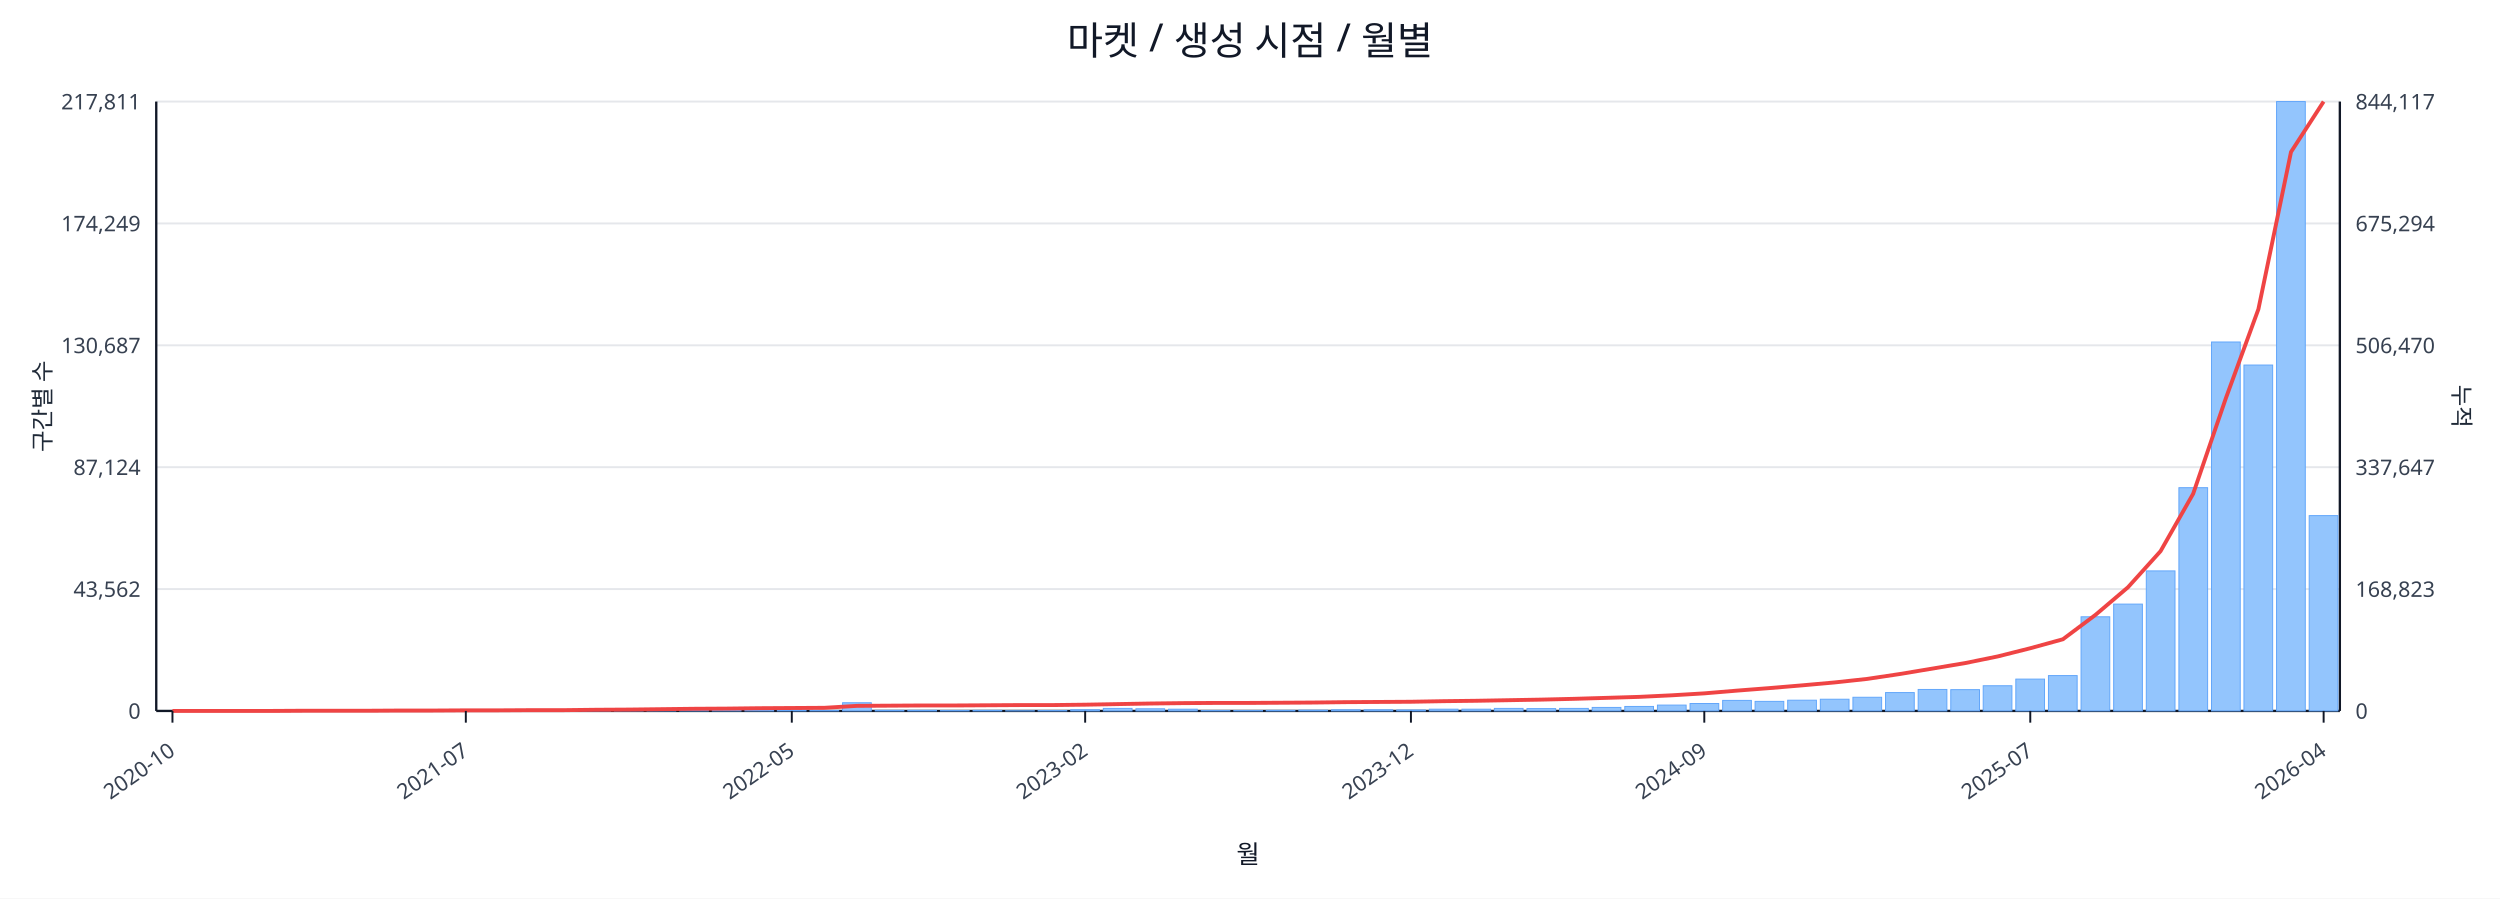
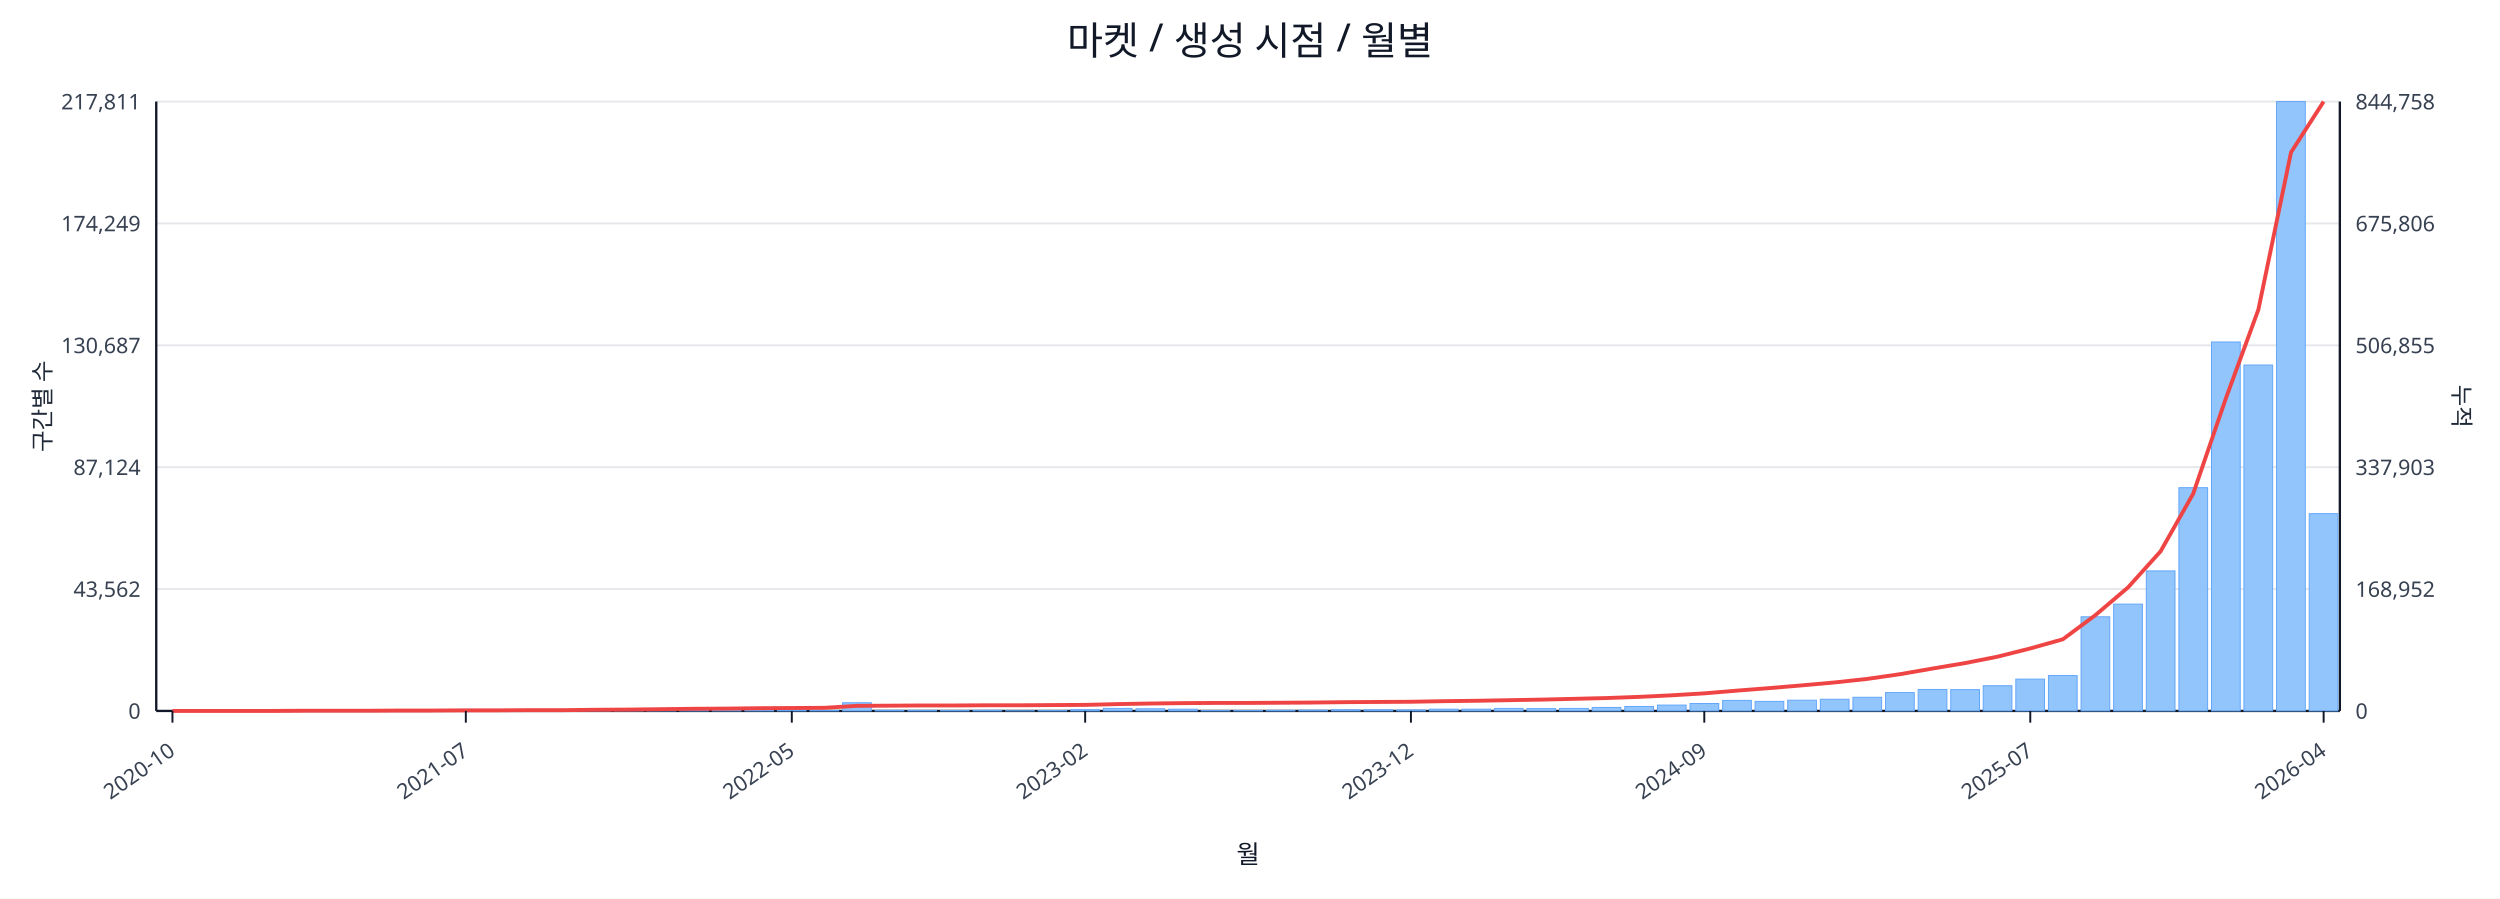
<svg xmlns="http://www.w3.org/2000/svg" width="1280" height="460" viewBox="0 0 1280 460">
  <rect x="0" y="0" width="100%" height="100%" fill="#ffffff" />
  <text x="640.0" y="28" font-size="20" text-anchor="middle" font-family="sans-serif" fill="#111827">마켓 / 생성 시점 / 월별</text>
  <line x1="80.0" y1="52.0" x2="1198.0" y2="52.0" stroke="#e5e7eb" stroke-width="1" />
  <text x="72.0" y="56.0" font-size="11" text-anchor="end" font-family="sans-serif" fill="#374151">217,811</text>
-   <text x="1206.0" y="56.0" font-size="11" text-anchor="start" font-family="sans-serif" fill="#374151">844,117</text>
+   <text x="1206.0" y="56.0" font-size="11" text-anchor="start" font-family="sans-serif" fill="#374151">844,758</text>
  <line x1="80.0" y1="114.4" x2="1198.0" y2="114.4" stroke="#e5e7eb" stroke-width="1" />
  <text x="72.0" y="118.4" font-size="11" text-anchor="end" font-family="sans-serif" fill="#374151">174,249</text>
-   <text x="1206.0" y="118.4" font-size="11" text-anchor="start" font-family="sans-serif" fill="#374151">675,294</text>
+   <text x="1206.0" y="118.4" font-size="11" text-anchor="start" font-family="sans-serif" fill="#374151">675,806</text>
  <line x1="80.0" y1="176.8" x2="1198.0" y2="176.8" stroke="#e5e7eb" stroke-width="1" />
  <text x="72.0" y="180.8" font-size="11" text-anchor="end" font-family="sans-serif" fill="#374151">130,687</text>
-   <text x="1206.0" y="180.8" font-size="11" text-anchor="start" font-family="sans-serif" fill="#374151">506,470</text>
+   <text x="1206.0" y="180.8" font-size="11" text-anchor="start" font-family="sans-serif" fill="#374151">506,855</text>
  <line x1="80.0" y1="239.2" x2="1198.0" y2="239.2" stroke="#e5e7eb" stroke-width="1" />
  <text x="72.0" y="243.2" font-size="11" text-anchor="end" font-family="sans-serif" fill="#374151">87,124</text>
-   <text x="1206.0" y="243.2" font-size="11" text-anchor="start" font-family="sans-serif" fill="#374151">337,647</text>
+   <text x="1206.0" y="243.2" font-size="11" text-anchor="start" font-family="sans-serif" fill="#374151">337,903</text>
  <line x1="80.0" y1="301.6" x2="1198.0" y2="301.6" stroke="#e5e7eb" stroke-width="1" />
  <text x="72.0" y="305.6" font-size="11" text-anchor="end" font-family="sans-serif" fill="#374151">43,562</text>
-   <text x="1206.0" y="305.6" font-size="11" text-anchor="start" font-family="sans-serif" fill="#374151">168,823</text>
+   <text x="1206.0" y="305.6" font-size="11" text-anchor="start" font-family="sans-serif" fill="#374151">168,952</text>
  <line x1="80.0" y1="364.0" x2="1198.0" y2="364.0" stroke="#e5e7eb" stroke-width="1" />
  <text x="72.0" y="368.0" font-size="11" text-anchor="end" font-family="sans-serif" fill="#374151">0</text>
  <text x="1206.0" y="368.0" font-size="11" text-anchor="start" font-family="sans-serif" fill="#374151">0</text>
  <line x1="80.0" y1="364.0" x2="1198.0" y2="364.0" stroke="#111827" stroke-width="1.2" />
  <line x1="80.0" y1="52.0" x2="80.0" y2="364.0" stroke="#111827" stroke-width="1.2" />
  <line x1="1198.0" y1="52.0" x2="1198.0" y2="364.0" stroke="#111827" stroke-width="1.2" />
  <rect x="81.0" y="364.0" width="14.7" height="0.0" fill="#93c5fd" stroke="#60a5fa" stroke-width="0.5" />
  <rect x="97.7" y="364.0" width="14.7" height="0.0" fill="#93c5fd" stroke="#60a5fa" stroke-width="0.5" />
  <rect x="114.4" y="364.0" width="14.7" height="0.0" fill="#93c5fd" stroke="#60a5fa" stroke-width="0.5" />
  <rect x="131.1" y="363.9" width="14.7" height="0.1" fill="#93c5fd" stroke="#60a5fa" stroke-width="0.5" />
  <rect x="147.7" y="363.9" width="14.7" height="0.1" fill="#93c5fd" stroke="#60a5fa" stroke-width="0.5" />
  <rect x="164.4" y="363.9" width="14.7" height="0.1" fill="#93c5fd" stroke="#60a5fa" stroke-width="0.5" />
  <rect x="181.1" y="363.9" width="14.7" height="0.1" fill="#93c5fd" stroke="#60a5fa" stroke-width="0.5" />
  <rect x="197.8" y="363.8" width="14.7" height="0.2" fill="#93c5fd" stroke="#60a5fa" stroke-width="0.5" />
  <rect x="214.5" y="363.7" width="14.7" height="0.3" fill="#93c5fd" stroke="#60a5fa" stroke-width="0.5" />
  <rect x="231.2" y="363.8" width="14.7" height="0.2" fill="#93c5fd" stroke="#60a5fa" stroke-width="0.5" />
  <rect x="247.9" y="363.8" width="14.7" height="0.2" fill="#93c5fd" stroke="#60a5fa" stroke-width="0.5" />
  <rect x="264.6" y="363.9" width="14.7" height="0.1" fill="#93c5fd" stroke="#60a5fa" stroke-width="0.5" />
  <rect x="281.2" y="363.7" width="14.7" height="0.3" fill="#93c5fd" stroke="#60a5fa" stroke-width="0.5" />
  <rect x="297.9" y="363.4" width="14.7" height="0.6" fill="#93c5fd" stroke="#60a5fa" stroke-width="0.5" />
  <rect x="314.6" y="363.5" width="14.7" height="0.5" fill="#93c5fd" stroke="#60a5fa" stroke-width="0.5" />
  <rect x="331.3" y="363.1" width="14.7" height="0.9" fill="#93c5fd" stroke="#60a5fa" stroke-width="0.5" />
  <rect x="348.0" y="363.5" width="14.7" height="0.5" fill="#93c5fd" stroke="#60a5fa" stroke-width="0.5" />
  <rect x="364.7" y="363.3" width="14.7" height="0.7" fill="#93c5fd" stroke="#60a5fa" stroke-width="0.5" />
  <rect x="381.4" y="363.4" width="14.7" height="0.6" fill="#93c5fd" stroke="#60a5fa" stroke-width="0.5" />
  <rect x="398.0" y="363.6" width="14.7" height="0.4" fill="#93c5fd" stroke="#60a5fa" stroke-width="0.5" />
  <rect x="414.7" y="363.8" width="14.7" height="0.2" fill="#93c5fd" stroke="#60a5fa" stroke-width="0.5" />
  <rect x="431.4" y="359.8" width="14.7" height="4.2" fill="#93c5fd" stroke="#60a5fa" stroke-width="0.5" />
  <rect x="448.1" y="363.7" width="14.7" height="0.3" fill="#93c5fd" stroke="#60a5fa" stroke-width="0.5" />
  <rect x="464.8" y="363.7" width="14.7" height="0.3" fill="#93c5fd" stroke="#60a5fa" stroke-width="0.5" />
  <rect x="481.5" y="363.8" width="14.7" height="0.2" fill="#93c5fd" stroke="#60a5fa" stroke-width="0.5" />
  <rect x="498.2" y="363.7" width="14.7" height="0.3" fill="#93c5fd" stroke="#60a5fa" stroke-width="0.5" />
  <rect x="514.9" y="363.9" width="14.7" height="0.1" fill="#93c5fd" stroke="#60a5fa" stroke-width="0.5" />
  <rect x="531.5" y="363.8" width="14.7" height="0.2" fill="#93c5fd" stroke="#60a5fa" stroke-width="0.5" />
  <rect x="548.2" y="363.4" width="14.7" height="0.6" fill="#93c5fd" stroke="#60a5fa" stroke-width="0.5" />
  <rect x="564.9" y="362.7" width="14.7" height="1.3" fill="#93c5fd" stroke="#60a5fa" stroke-width="0.5" />
  <rect x="581.6" y="362.9" width="14.7" height="1.1" fill="#93c5fd" stroke="#60a5fa" stroke-width="0.5" />
  <rect x="598.3" y="363.1" width="14.7" height="0.9" fill="#93c5fd" stroke="#60a5fa" stroke-width="0.5" />
  <rect x="615.0" y="363.8" width="14.7" height="0.2" fill="#93c5fd" stroke="#60a5fa" stroke-width="0.5" />
  <rect x="631.7" y="363.8" width="14.7" height="0.2" fill="#93c5fd" stroke="#60a5fa" stroke-width="0.5" />
  <rect x="648.3" y="363.7" width="14.7" height="0.3" fill="#93c5fd" stroke="#60a5fa" stroke-width="0.5" />
  <rect x="665.0" y="363.6" width="14.7" height="0.4" fill="#93c5fd" stroke="#60a5fa" stroke-width="0.5" />
  <rect x="681.7" y="363.4" width="14.7" height="0.6" fill="#93c5fd" stroke="#60a5fa" stroke-width="0.5" />
  <rect x="698.4" y="363.4" width="14.7" height="0.6" fill="#93c5fd" stroke="#60a5fa" stroke-width="0.5" />
  <rect x="715.1" y="363.5" width="14.7" height="0.5" fill="#93c5fd" stroke="#60a5fa" stroke-width="0.5" />
  <rect x="731.8" y="363.1" width="14.7" height="0.9" fill="#93c5fd" stroke="#60a5fa" stroke-width="0.5" />
  <rect x="748.5" y="363.1" width="14.7" height="0.9" fill="#93c5fd" stroke="#60a5fa" stroke-width="0.5" />
  <rect x="765.1" y="362.7" width="14.7" height="1.3" fill="#93c5fd" stroke="#60a5fa" stroke-width="0.5" />
  <rect x="781.8" y="362.8" width="14.7" height="1.2" fill="#93c5fd" stroke="#60a5fa" stroke-width="0.5" />
  <rect x="798.5" y="362.7" width="14.7" height="1.3" fill="#93c5fd" stroke="#60a5fa" stroke-width="0.5" />
  <rect x="815.2" y="362.2" width="14.7" height="1.8" fill="#93c5fd" stroke="#60a5fa" stroke-width="0.5" />
  <rect x="831.9" y="361.7" width="14.7" height="2.3" fill="#93c5fd" stroke="#60a5fa" stroke-width="0.5" />
  <rect x="848.6" y="361.0" width="14.7" height="3.0" fill="#93c5fd" stroke="#60a5fa" stroke-width="0.5" />
  <rect x="865.3" y="360.2" width="14.7" height="3.8" fill="#93c5fd" stroke="#60a5fa" stroke-width="0.5" />
  <rect x="882.0" y="358.6" width="14.7" height="5.4" fill="#93c5fd" stroke="#60a5fa" stroke-width="0.5" />
  <rect x="898.6" y="359.1" width="14.7" height="4.9" fill="#93c5fd" stroke="#60a5fa" stroke-width="0.5" />
  <rect x="915.3" y="358.5" width="14.7" height="5.5" fill="#93c5fd" stroke="#60a5fa" stroke-width="0.5" />
  <rect x="932.0" y="358.0" width="14.7" height="6.0" fill="#93c5fd" stroke="#60a5fa" stroke-width="0.5" />
  <rect x="948.7" y="357.0" width="14.7" height="7.0" fill="#93c5fd" stroke="#60a5fa" stroke-width="0.5" />
  <rect x="965.4" y="354.6" width="14.7" height="9.4" fill="#93c5fd" stroke="#60a5fa" stroke-width="0.5" />
  <rect x="982.1" y="353.0" width="14.7" height="11.0" fill="#93c5fd" stroke="#60a5fa" stroke-width="0.5" />
  <rect x="998.8" y="353.1" width="14.7" height="10.9" fill="#93c5fd" stroke="#60a5fa" stroke-width="0.5" />
  <rect x="1015.4" y="351.1" width="14.7" height="12.9" fill="#93c5fd" stroke="#60a5fa" stroke-width="0.5" />
  <rect x="1032.1" y="347.7" width="14.7" height="16.3" fill="#93c5fd" stroke="#60a5fa" stroke-width="0.5" />
  <rect x="1048.8" y="345.9" width="14.7" height="18.1" fill="#93c5fd" stroke="#60a5fa" stroke-width="0.5" />
  <rect x="1065.5" y="315.8" width="14.7" height="48.2" fill="#93c5fd" stroke="#60a5fa" stroke-width="0.5" />
  <rect x="1082.2" y="309.3" width="14.7" height="54.7" fill="#93c5fd" stroke="#60a5fa" stroke-width="0.5" />
  <rect x="1098.9" y="292.3" width="14.7" height="71.7" fill="#93c5fd" stroke="#60a5fa" stroke-width="0.5" />
  <rect x="1115.6" y="249.7" width="14.7" height="114.3" fill="#93c5fd" stroke="#60a5fa" stroke-width="0.5" />
  <rect x="1132.3" y="175.1" width="14.7" height="188.9" fill="#93c5fd" stroke="#60a5fa" stroke-width="0.5" />
  <rect x="1148.9" y="186.9" width="14.7" height="177.1" fill="#93c5fd" stroke="#60a5fa" stroke-width="0.5" />
  <rect x="1165.6" y="52.0" width="14.7" height="312.0" fill="#93c5fd" stroke="#60a5fa" stroke-width="0.5" />
-   <rect x="1182.3" y="264.0" width="14.7" height="100.0" fill="#93c5fd" stroke="#60a5fa" stroke-width="0.5" />
-   <polyline fill="none" stroke="#ef4444" stroke-width="2" points="88.3,364.0 105.0,364.0 121.7,364.0 138.4,364.0 155.1,363.9 171.8,363.9 188.5,363.9 205.1,363.8 221.8,363.8 238.5,363.7 255.2,363.7 271.9,363.6 288.6,363.6 305.3,363.4 322.0,363.3 338.6,363.1 355.3,362.9 372.0,362.8 388.7,362.6 405.4,362.5 422.1,362.4 438.8,361.4 455.4,361.3 472.1,361.2 488.8,361.2 505.5,361.1 522.2,361.0 538.9,361.0 555.6,360.8 572.3,360.5 588.9,360.2 605.6,360.0 622.3,359.9 639.0,359.9 655.7,359.8 672.4,359.7 689.1,359.5 705.7,359.4 722.4,359.3 739.1,359.0 755.8,358.8 772.5,358.5 789.2,358.2 805.9,357.8 822.6,357.3 839.2,356.8 855.9,356.0 872.6,355.0 889.3,353.6 906.0,352.3 922.7,350.9 939.4,349.4 956.0,347.6 972.7,345.1 989.4,342.3 1006.1,339.5 1022.8,336.1 1039.5,331.9 1056.2,327.3 1072.9,314.8 1089.5,300.7 1106.2,282.2 1122.9,252.8 1139.6,204.0 1156.3,158.3 1173.0,77.8 1189.7,52.0" />
+   <rect x="1182.3" y="263.0" width="14.7" height="101.0" fill="#93c5fd" stroke="#60a5fa" stroke-width="0.5" />
+   <polyline fill="none" stroke="#ef4444" stroke-width="2" points="88.3,364.0 105.0,364.0 121.7,364.0 138.4,364.0 155.1,363.9 171.8,363.9 188.5,363.9 205.1,363.8 221.8,363.8 238.5,363.7 255.2,363.7 271.9,363.6 288.6,363.6 305.3,363.4 322.0,363.3 338.6,363.1 355.3,362.9 372.0,362.8 388.7,362.6 405.4,362.5 422.1,362.4 438.8,361.4 455.4,361.3 472.1,361.2 488.8,361.2 505.5,361.1 522.2,361.1 538.9,361.0 555.6,360.9 572.3,360.5 588.9,360.2 605.6,360.0 622.3,359.9 639.0,359.9 655.7,359.8 672.4,359.7 689.1,359.5 705.7,359.4 722.4,359.3 739.1,359.0 755.8,358.8 772.5,358.5 789.2,358.2 805.9,357.8 822.6,357.4 839.2,356.8 855.9,356.0 872.6,355.0 889.3,353.6 906.0,352.3 922.7,350.9 939.4,349.4 956.0,347.6 972.7,345.2 989.4,342.3 1006.1,339.5 1022.8,336.2 1039.5,332.0 1056.2,327.3 1072.9,314.9 1089.5,300.8 1106.2,282.3 1122.9,252.8 1139.6,204.1 1156.3,158.5 1173.0,78.0 1189.7,52.0" />
  <line x1="88.3" y1="364.0" x2="88.3" y2="370.0" stroke="#111827" stroke-width="1" />
  <text x="90.3" y="386.0" font-size="11" text-anchor="end" transform="rotate(-35 90.3 386.0)" font-family="sans-serif" fill="#374151">2020-10</text>
  <line x1="238.5" y1="364.0" x2="238.5" y2="370.0" stroke="#111827" stroke-width="1" />
  <text x="240.5" y="386.0" font-size="11" text-anchor="end" transform="rotate(-35 240.5 386.0)" font-family="sans-serif" fill="#374151">2021-07</text>
  <line x1="405.4" y1="364.0" x2="405.4" y2="370.0" stroke="#111827" stroke-width="1" />
  <text x="407.4" y="386.0" font-size="11" text-anchor="end" transform="rotate(-35 407.4 386.0)" font-family="sans-serif" fill="#374151">2022-05</text>
  <line x1="555.6" y1="364.0" x2="555.6" y2="370.0" stroke="#111827" stroke-width="1" />
  <text x="557.6" y="386.0" font-size="11" text-anchor="end" transform="rotate(-35 557.6 386.0)" font-family="sans-serif" fill="#374151">2023-02</text>
  <line x1="722.4" y1="364.0" x2="722.4" y2="370.0" stroke="#111827" stroke-width="1" />
  <text x="724.4" y="386.0" font-size="11" text-anchor="end" transform="rotate(-35 724.4 386.0)" font-family="sans-serif" fill="#374151">2023-12</text>
  <line x1="872.6" y1="364.0" x2="872.6" y2="370.0" stroke="#111827" stroke-width="1" />
  <text x="874.6" y="386.0" font-size="11" text-anchor="end" transform="rotate(-35 874.6 386.0)" font-family="sans-serif" fill="#374151">2024-09</text>
  <line x1="1039.5" y1="364.0" x2="1039.5" y2="370.0" stroke="#111827" stroke-width="1" />
  <text x="1041.5" y="386.0" font-size="11" text-anchor="end" transform="rotate(-35 1041.5 386.0)" font-family="sans-serif" fill="#374151">2025-07</text>
  <line x1="1189.7" y1="364.0" x2="1189.7" y2="370.0" stroke="#111827" stroke-width="1" />
  <text x="1191.7" y="386.0" font-size="11" text-anchor="end" transform="rotate(-35 1191.7 386.0)" font-family="sans-serif" fill="#374151">2026-04</text>
  <text x="26" y="208.0" font-size="12" transform="rotate(-90 26 208.0)" text-anchor="middle" font-family="sans-serif" fill="#1f2937">구간별 수</text>
  <text x="1256.0" y="208.0" font-size="12" transform="rotate(90 1256.0 208.0)" text-anchor="middle" font-family="sans-serif" fill="#1f2937">누적</text>
  <text x="639.0" y="442.0" font-size="13" text-anchor="middle" font-family="sans-serif" fill="#111827">월</text>
</svg>
